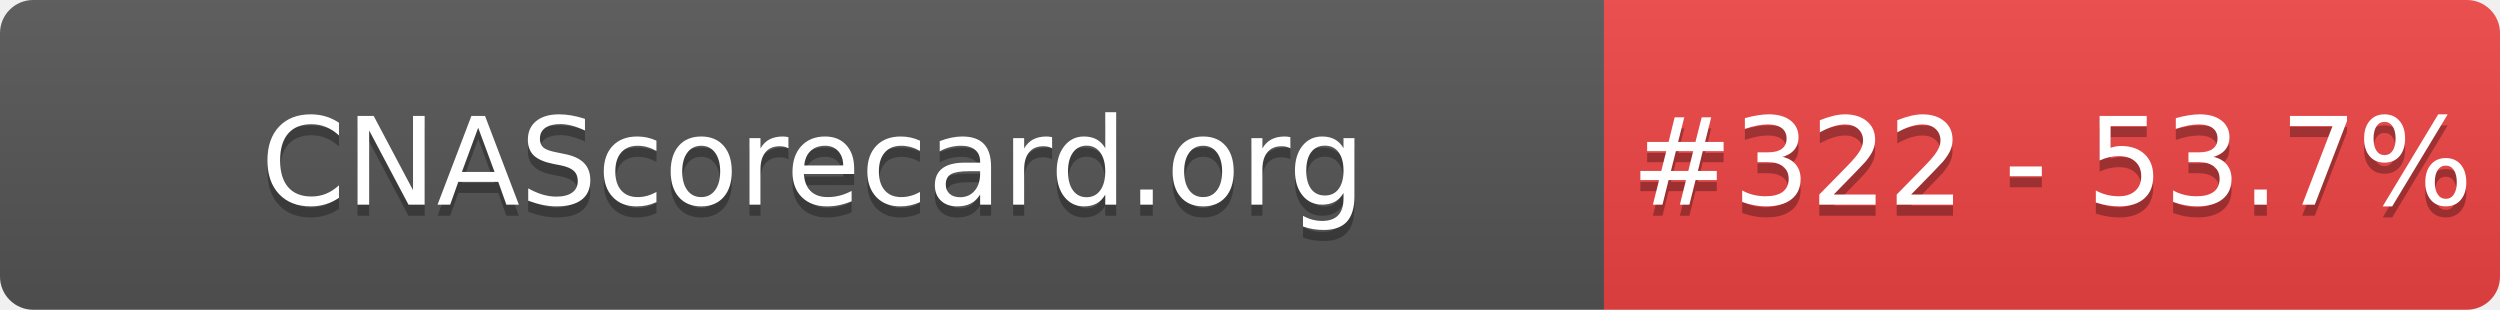
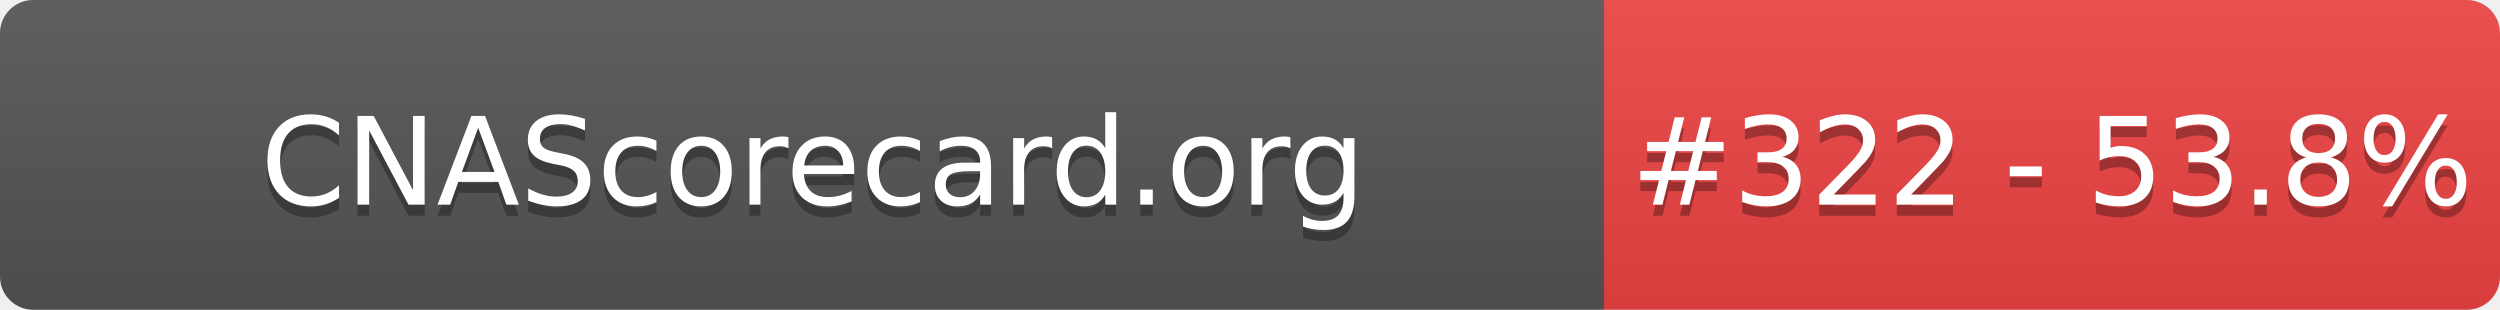
- <svg xmlns="http://www.w3.org/2000/svg" width="226" height="28" role="img" aria-label="CNAScorecard.org: #322 - 53.7%">
+ <svg xmlns="http://www.w3.org/2000/svg" width="226" height="28" role="img" aria-label="CNAScorecard.org: #322 - 53.8%">
  <linearGradient id="s" x2="0" y2="100%">
    <stop offset="0" stop-color="#bbb" stop-opacity=".1" />
    <stop offset="1" stop-opacity=".1" />
  </linearGradient>
  <clipPath id="r">
    <rect width="226" height="28" rx="3" fill="#fff" />
  </clipPath>
  <g clip-path="url(#r)">
    <rect width="145" height="28" fill="#555" />
    <rect x="145" width="81" height="28" fill="#EF4444" />
    <rect width="226" height="28" fill="url(#s)" />
  </g>
  <g fill="#fff" text-anchor="middle" font-family="Verdana,Geneva,DejaVu Sans,sans-serif" text-rendering="geometricPrecision" font-size="110">
    <text aria-hidden="true" x="735" y="195" fill="#010101" fill-opacity=".3" transform="scale(.1)" textLength="1350">CNAScorecard.org</text>
    <text x="735" y="185" transform="scale(.1)" fill="#fff" textLength="1350">CNAScorecard.org</text>
-     <text aria-hidden="true" x="1855" y="195" fill="#010101" fill-opacity=".3" transform="scale(.1)" textLength="660">#322 - 53.7%</text>
-     <text x="1855" y="185" transform="scale(.1)" fill="#fff" textLength="660">#322 - 53.7%</text>
+     <text aria-hidden="true" x="1855" y="195" fill="#010101" fill-opacity=".3" transform="scale(.1)" textLength="660">#322 - 53.8%</text>
+     <text x="1855" y="185" transform="scale(.1)" fill="#fff" textLength="660">#322 - 53.8%</text>
  </g>
</svg>
